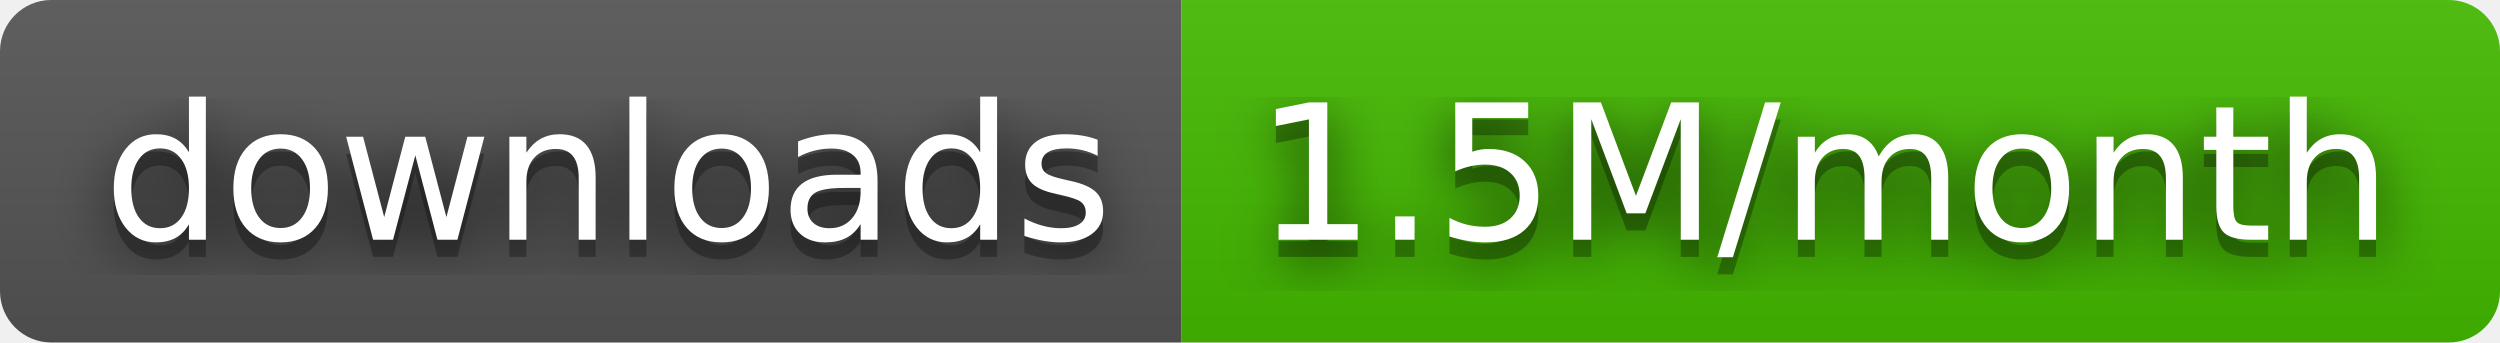
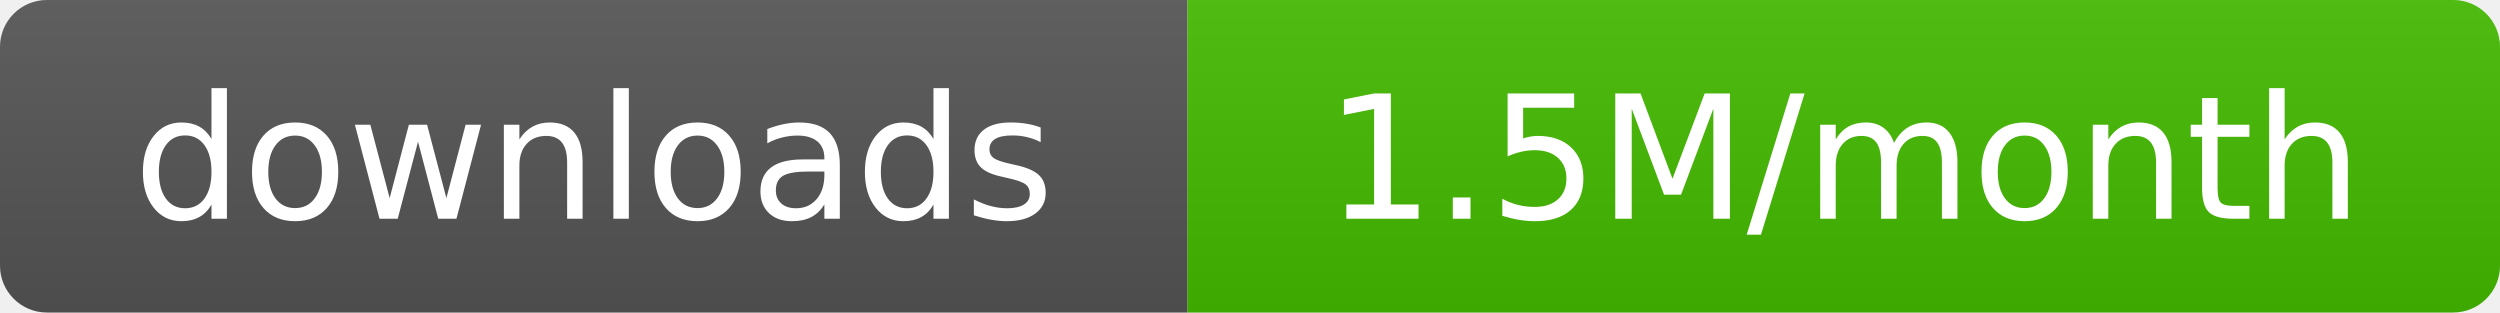
- <svg xmlns="http://www.w3.org/2000/svg" width="146" height="20" role="img" aria-label="downloads: 1.5M/month">
-   <filter id="blur">
-     <feGaussianBlur stdDeviation="16" />
-   </filter>
+ <svg xmlns="http://www.w3.org/2000/svg" width="160" height="20" role="img" aria-label="downloads: 1.5M/month">
  <linearGradient id="s" x2="0" y2="100%">
    <stop offset="0" stop-color="#bbb" stop-opacity=".1" />
    <stop offset="1" stop-opacity=".1" />
  </linearGradient>
  <clipPath id="r">
-     <rect width="146" height="20" rx="3" />
+     <rect width="160" height="20" rx="3" />
  </clipPath>
  <g clip-path="url(#r)">
-     <rect width="69" height="20" fill="#555" />
-     <rect x="69" width="77" height="20" fill="#4b0" />
-     <rect width="146" height="20" fill="url(#s)" />
+     <rect width="76" height="20" fill="#555" />
+     <rect x="76" width="84" height="20" fill="#4b0" />
+     <rect width="160" height="20" fill="url(#s)" />
  </g>
-   <g fill="#fff" text-anchor="middle" font-family="Verdana,Geneva,DejaVu Sans,sans-serif" text-rendering="geometricPrecision" font-size="110">
+   <g fill="#fff" text-anchor="middle" font-family="Verdana,Geneva,DejaVu Sans,sans-serif" font-size="110" text-rendering="geometricPrecision">
    <g transform="scale(.1)">
-       <g aria-hidden="true" fill="#010101">
-         <text x="355" y="150" fill-opacity=".8" filter="url(#blur)" textLength="590">downloads</text>
-         <text x="355" y="150" fill-opacity=".3" textLength="590">downloads</text>
-       </g>
-       <text x="355" y="140" textLength="590">downloads</text>
+       <text x="380" y="140" textLength="660">downloads</text>
    </g>
    <g transform="scale(.1)">
-       <g aria-hidden="true" fill="#010101">
-         <text x="1065" y="150" fill-opacity=".8" filter="url(#blur)" textLength="670">1.5M/month</text>
-         <text x="1065" y="150" fill-opacity=".3" textLength="670">1.5M/month</text>
-       </g>
-       <text x="1065" y="140" textLength="670">1.5M/month</text>
+       <text x="1180" y="140" textLength="740">1.5M/month</text>
    </g>
  </g>
</svg>
